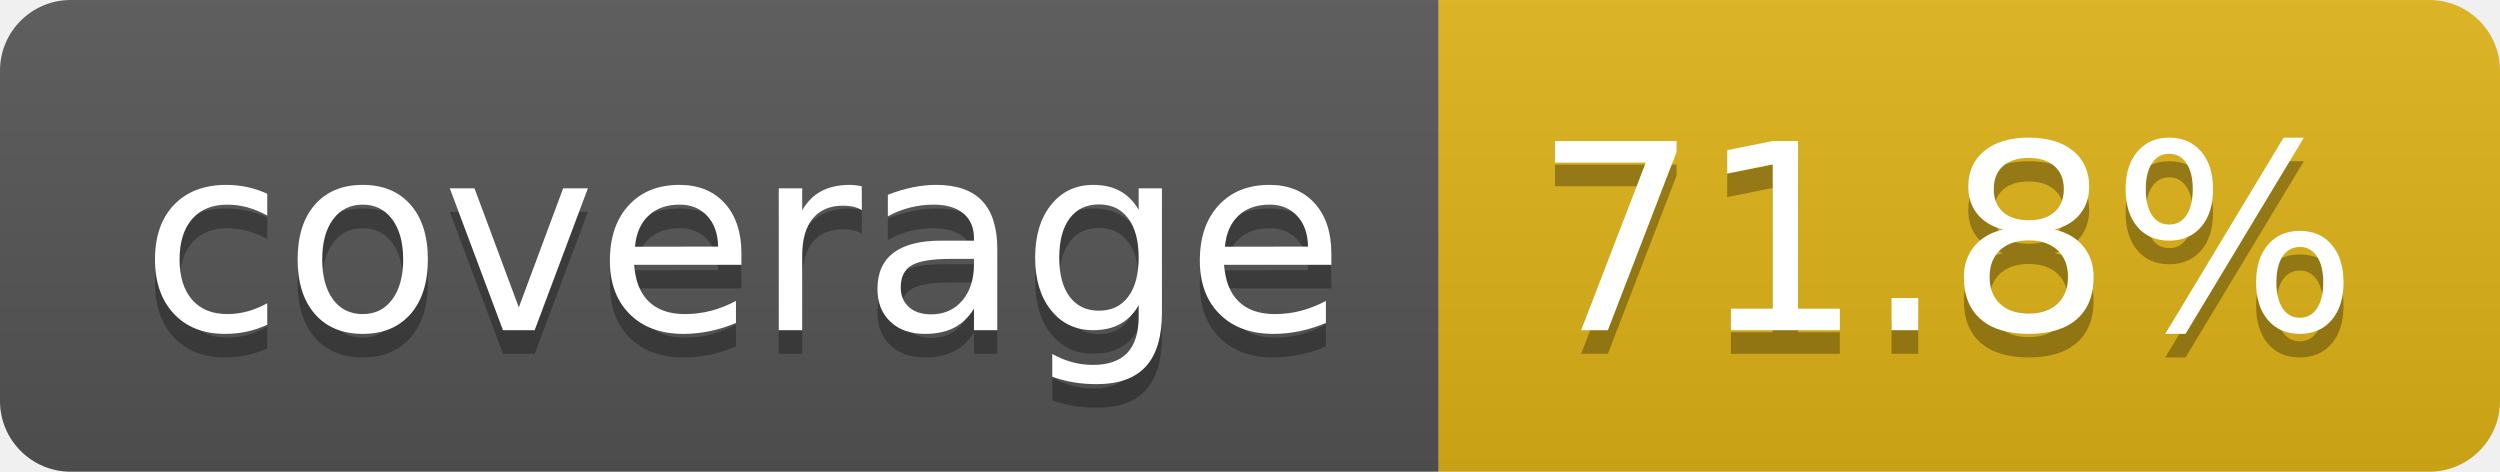
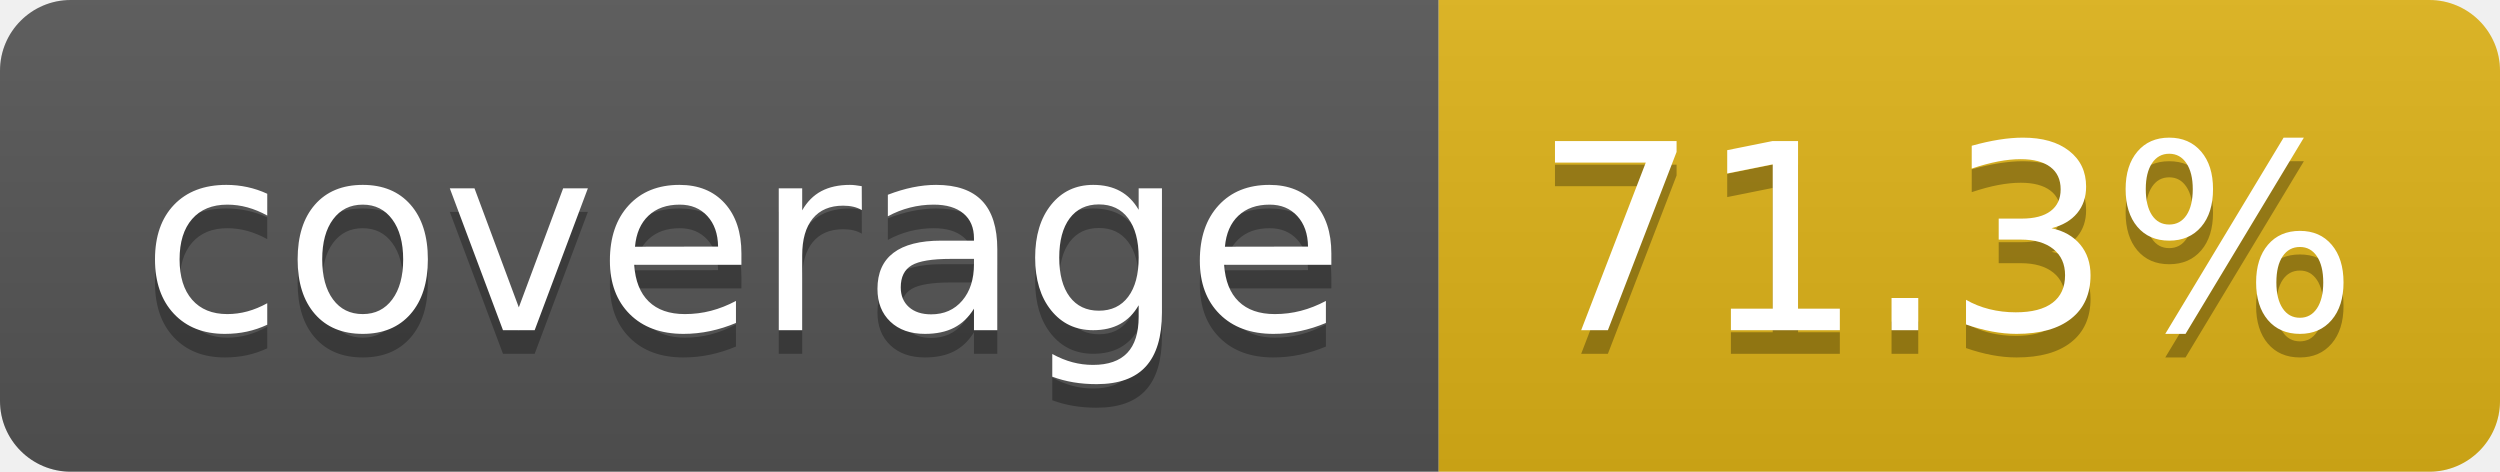
- <svg xmlns="http://www.w3.org/2000/svg" width="106" height="20" role="img" aria-label="coverage: 71.8%">
+ <svg xmlns="http://www.w3.org/2000/svg" width="106" height="20" role="img" aria-label="coverage: 71.3%">
  <linearGradient id="s" x2="0" y2="100%">
    <stop offset="0" stop-color="#bbb" stop-opacity=".1" />
    <stop offset="1" stop-opacity=".1" />
  </linearGradient>
  <clipPath id="r">
    <rect width="106" height="20" rx="3" fill="#fff" />
  </clipPath>
  <g clip-path="url(#r)">
    <rect width="61" height="20" fill="#555" />
    <rect x="61" width="45" height="20" fill="#dfb317" />
    <rect width="106" height="20" fill="url(#s)" />
  </g>
  <g fill="#fff" text-anchor="middle" font-family="Verdana,Geneva,DejaVu Sans,sans-serif" text-rendering="geometricPrecision" font-size="110">
    <text aria-hidden="true" x="315" y="150" fill="#010101" fill-opacity=".3" transform="scale(.1)" textLength="510">coverage</text>
    <text x="315" y="140" transform="scale(.1)" fill="#fff" textLength="510">coverage</text>
-     <text aria-hidden="true" x="825" y="150" fill="#010101" fill-opacity=".3" transform="scale(.1)" textLength="350">71.8%</text>
-     <text x="825" y="140" transform="scale(.1)" fill="#fff" textLength="350">71.8%</text>
+     <text aria-hidden="true" x="825" y="150" fill="#010101" fill-opacity=".3" transform="scale(.1)" textLength="350">71.3%</text>
+     <text x="825" y="140" transform="scale(.1)" fill="#fff" textLength="350">71.3%</text>
  </g>
</svg>
